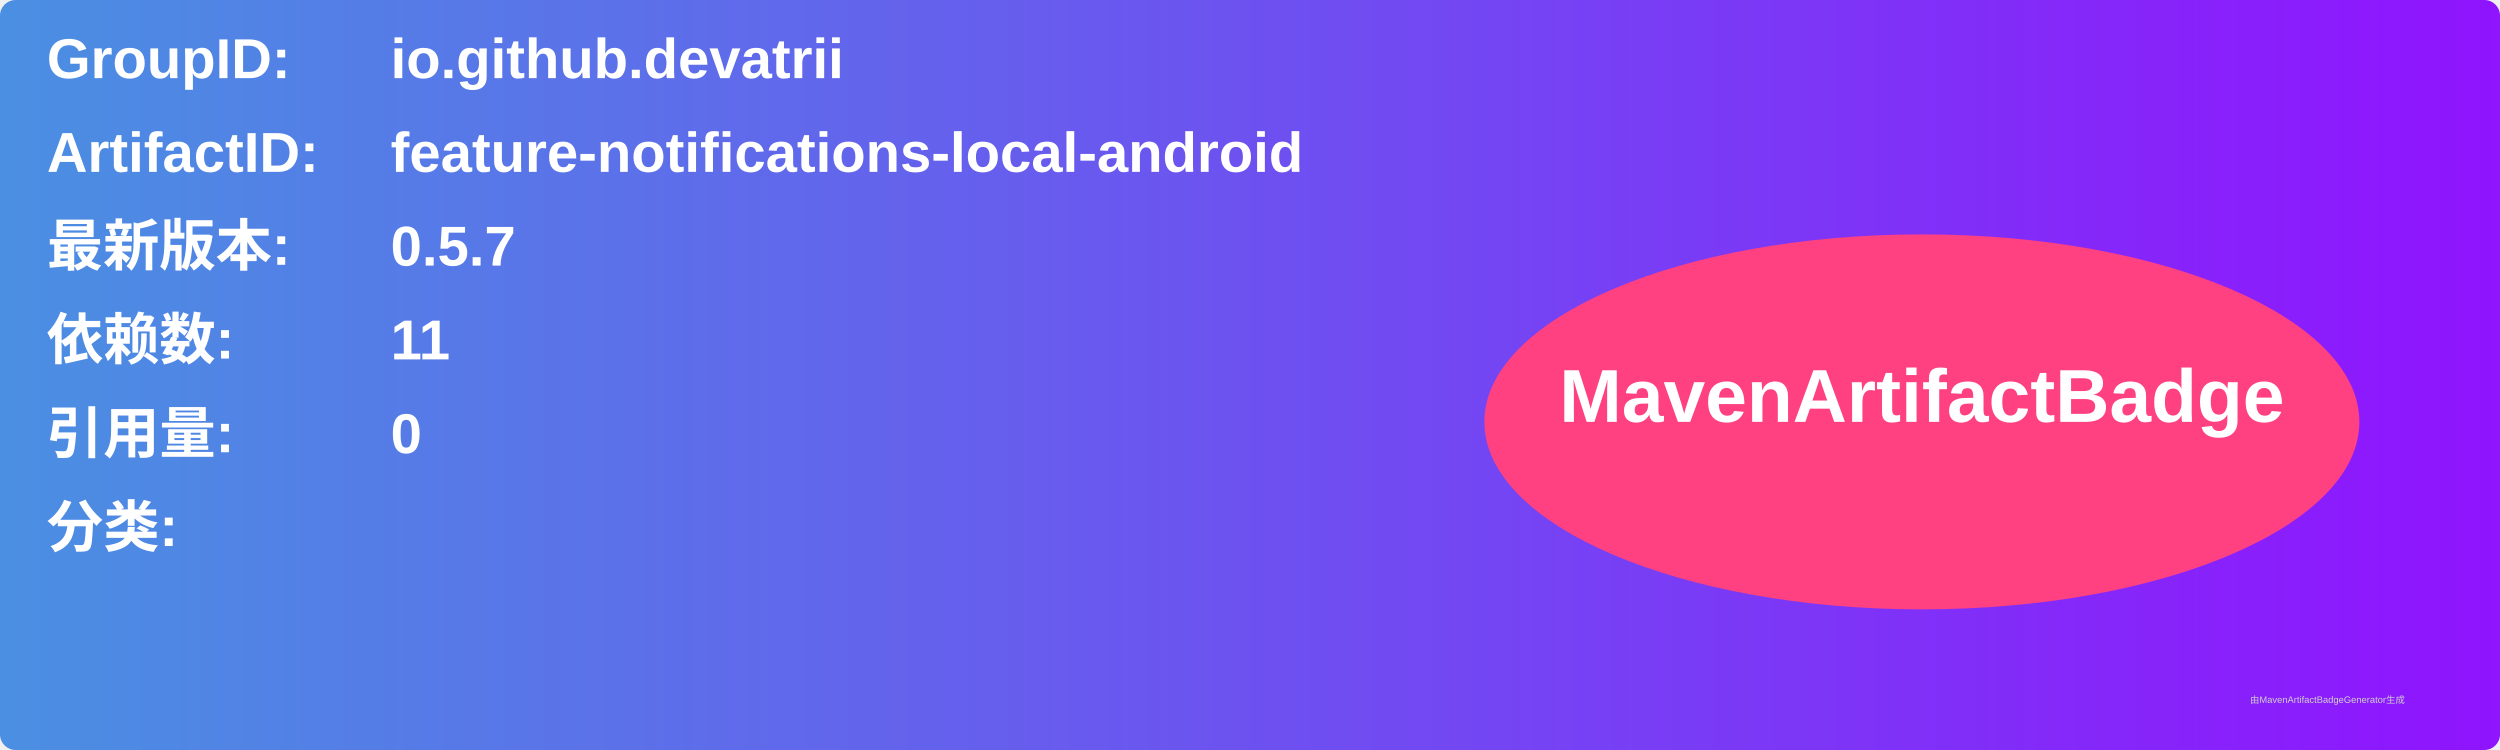
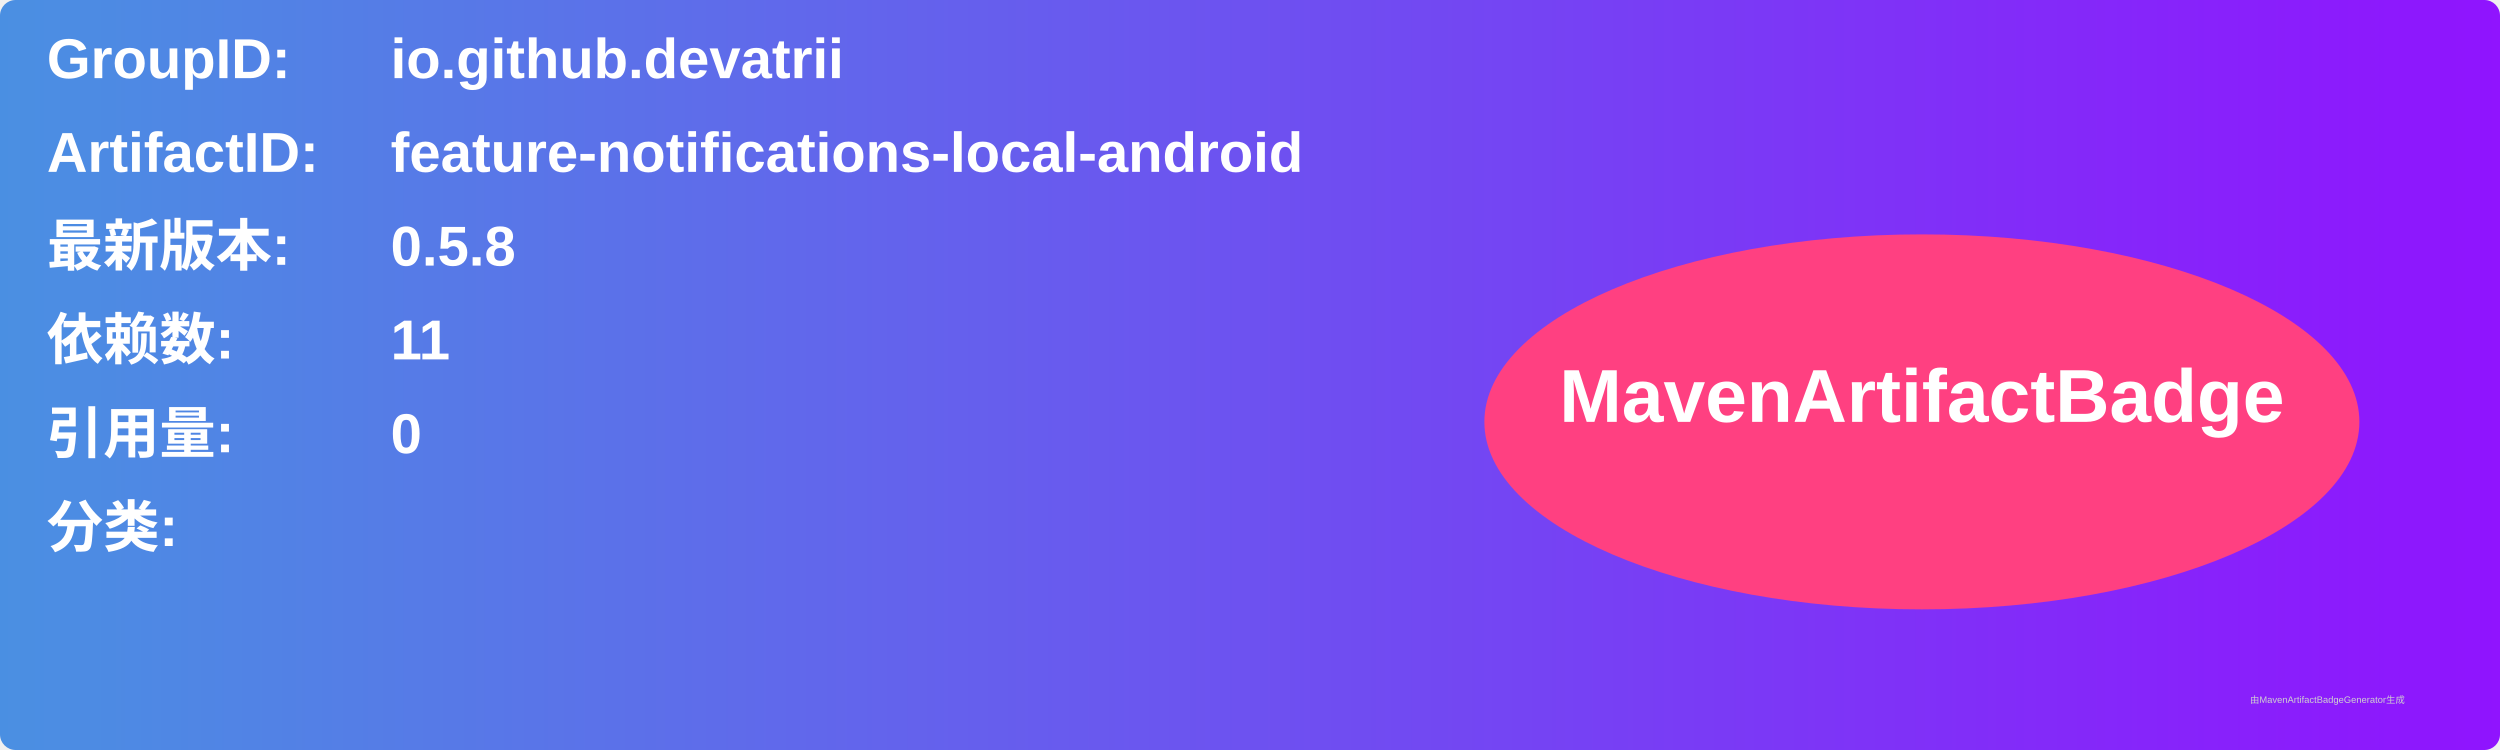
<svg xmlns="http://www.w3.org/2000/svg" width="800" height="240" viewBox="0 0 800 240">
  <linearGradient id="grad" x1="0%" y1="0%" x2="100%" y2="0%">
    <stop offset="0%" stop-color="#4a90e2" />
    <stop offset="100%" stop-color="#9013fe" />
  </linearGradient>
  <rect width="100%" height="100%" rx="5" ry="5" fill="url(#grad)" />
  <g transform="translate(15, 15)">
    <text x="0" y="10" font-family="Arial" font-size="18" fill="white" font-weight="bold" width="260">GroupID:</text>
    <text x="110" y="10" font-family="Arial" font-size="18" fill="white" font-weight="bold" width="460">io.github.devatrii</text>
    <text x="0" y="40" font-family="Arial" font-size="18" fill="white" font-weight="bold" width="260">ArtifactID:</text>
    <text x="110" y="40" font-family="Arial" font-size="18" fill="white" font-weight="bold" width="460">feature-notifications-local-android</text>
    <text x="0" y="70" font-family="Arial" font-size="18" fill="white" font-weight="bold">最新版本:</text>
    <text x="110" y="70" font-family="Arial" font-size="18" fill="white" font-weight="bold">
-       <tspan font-weight="bold">0.5.7</tspan>
+       <tspan font-weight="bold">0.5.8</tspan>
    </text>
    <text x="0" y="100" font-family="Arial" font-size="18" fill="white" font-weight="bold">依赖数: </text>
    <text x="110" y="100" font-family="Arial" font-size="18" fill="white">
      <tspan font-weight="bold">11</tspan>
    </text>
    <text x="0" y="130" font-family="Arial" font-size="18" fill="white" font-weight="bold">引用量: </text>
    <text x="110" y="130" font-family="Arial" font-size="18" fill="white">
      <tspan font-weight="bold">0</tspan>
    </text>
    <text x="0" y="160" font-family="Arial" font-size="18" fill="white" font-weight="bold">分类:</text>
    <text x="10" y="190" font-family="Arial" font-size="10" fill="white">
      <tspan font-weight="bold" />
    </text>
    <ellipse cx="600" cy="120" rx="140" ry="60" fill="#ff4081" />
    <text x="600" y="120" text-anchor="middle" font-family="Arial" font-size="24" fill="white" font-weight="bold">MavenArtifactBadge</text>
  </g>
  <text x="720" y="225" font-family="Arial" font-size="3" fill="#d0d0d0">由MavenArtifactBadgeGenerator生成</text>
</svg>
